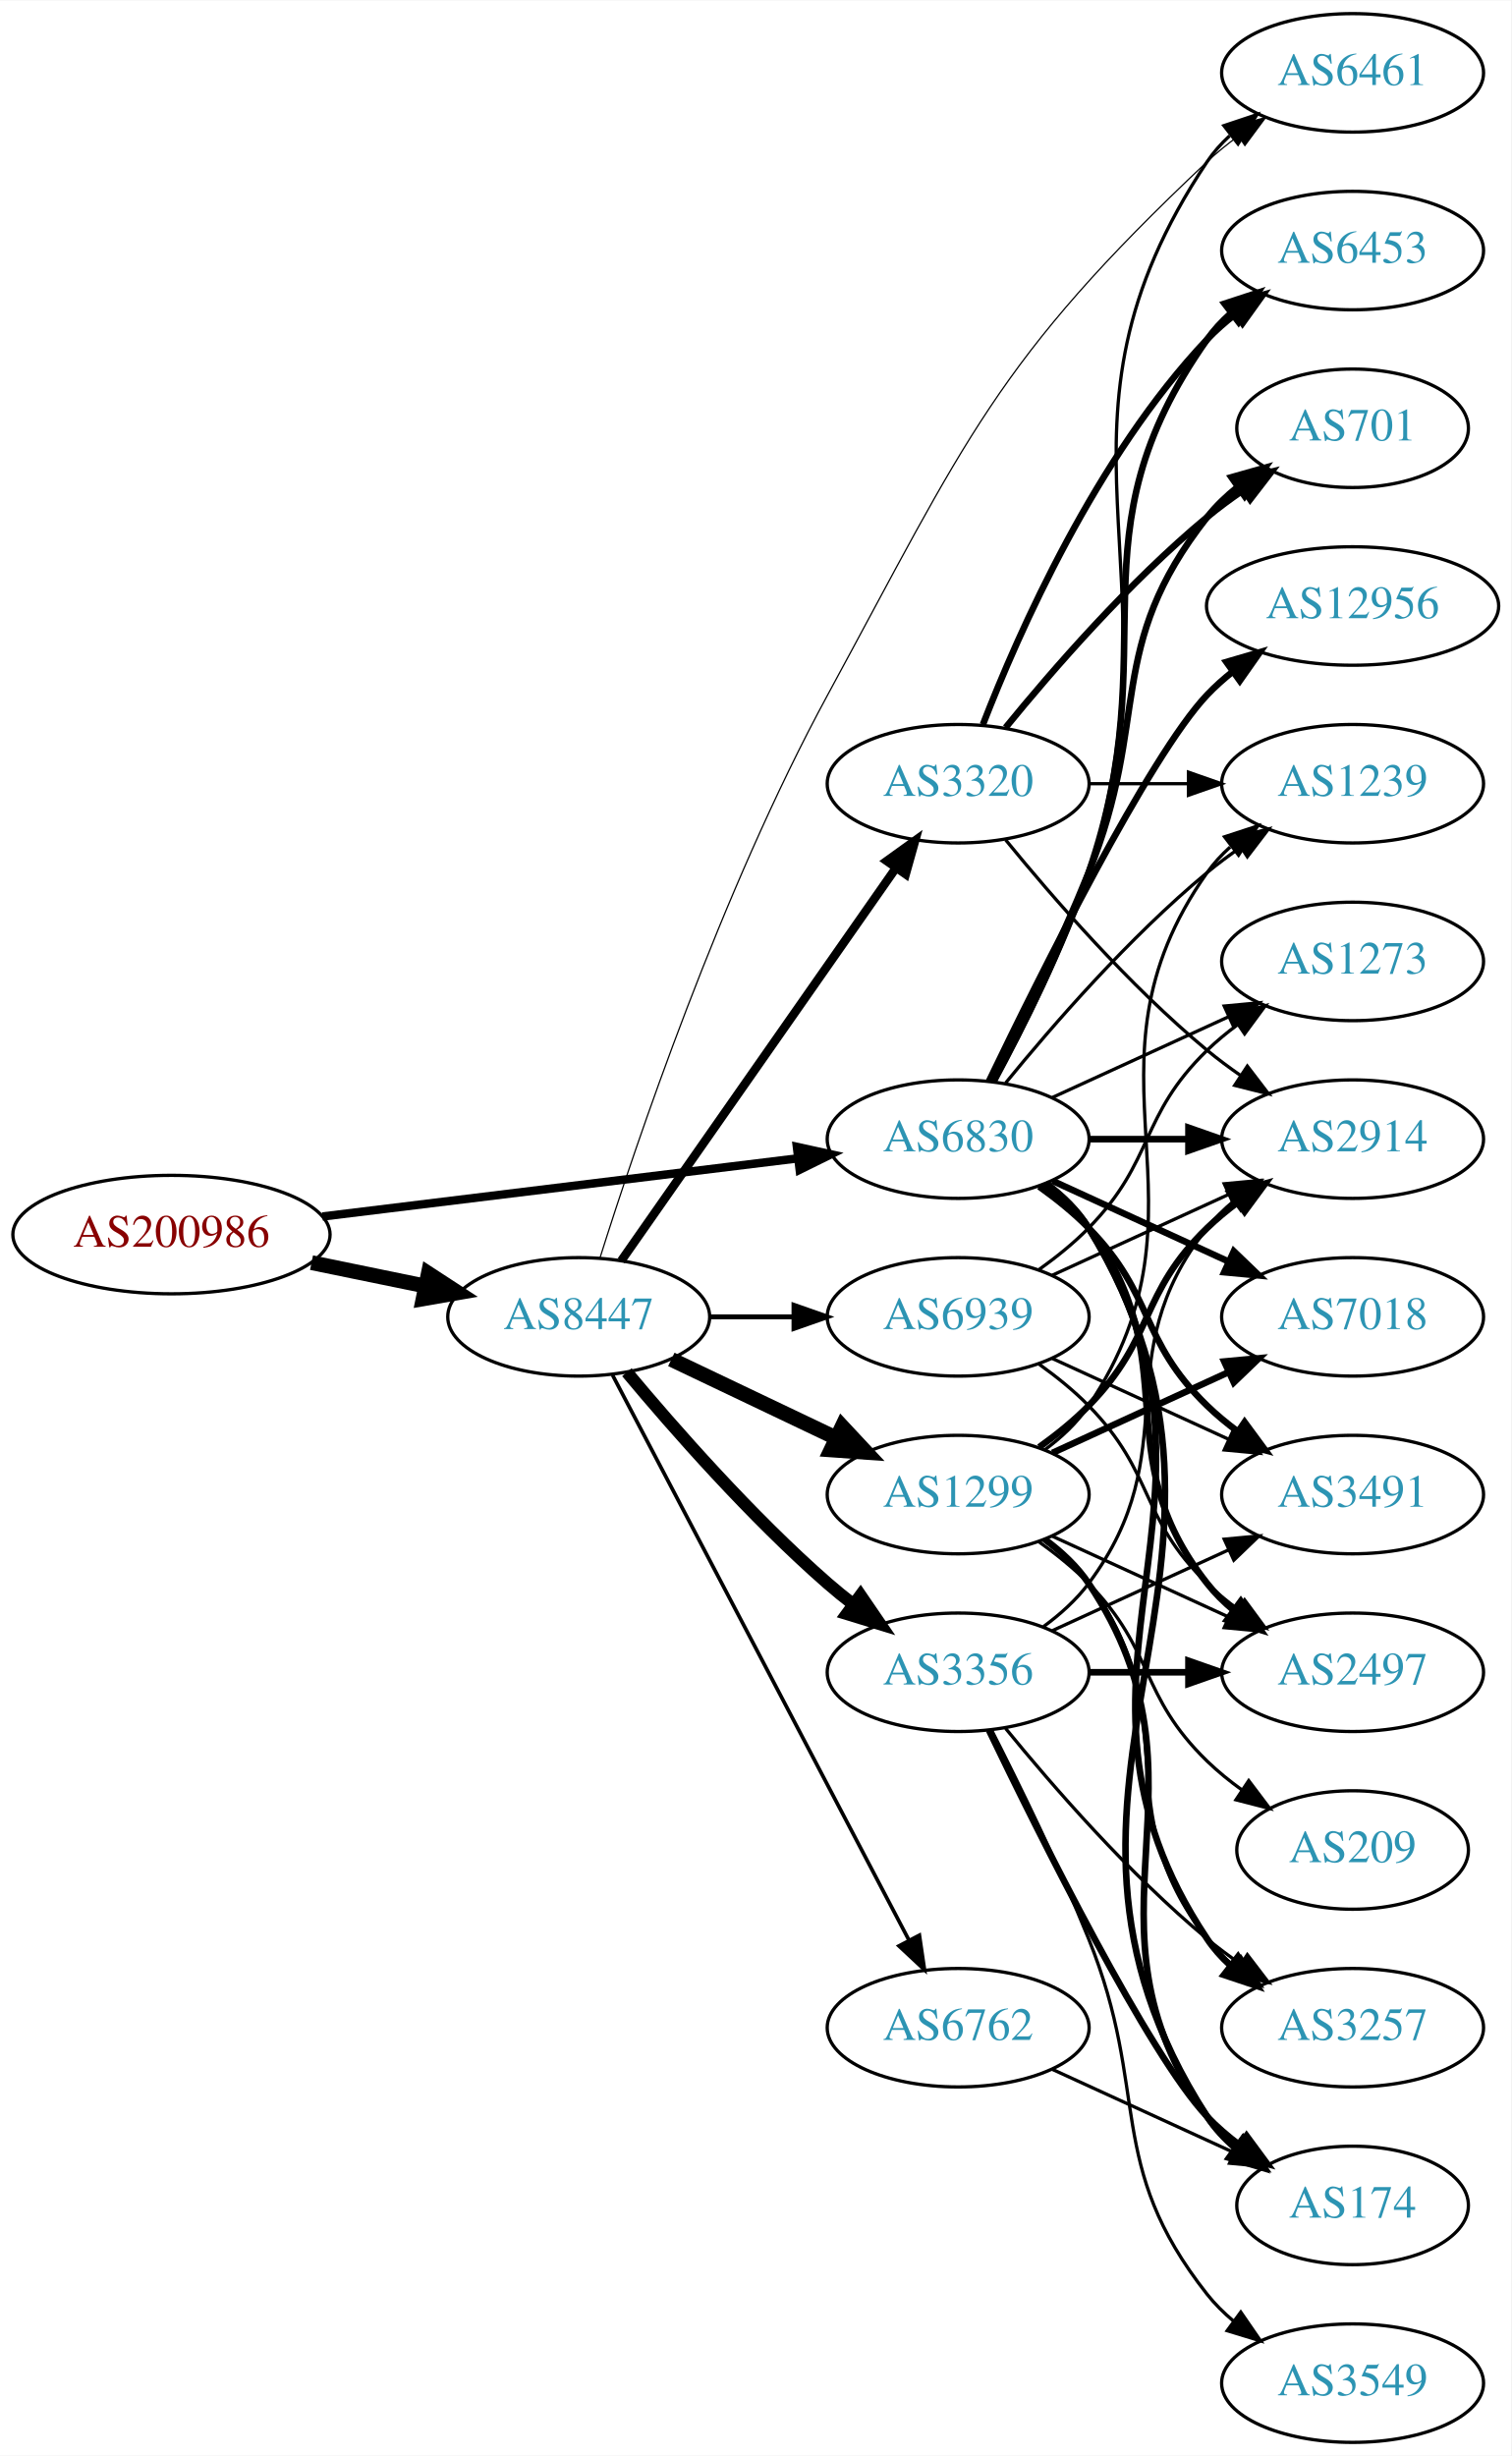
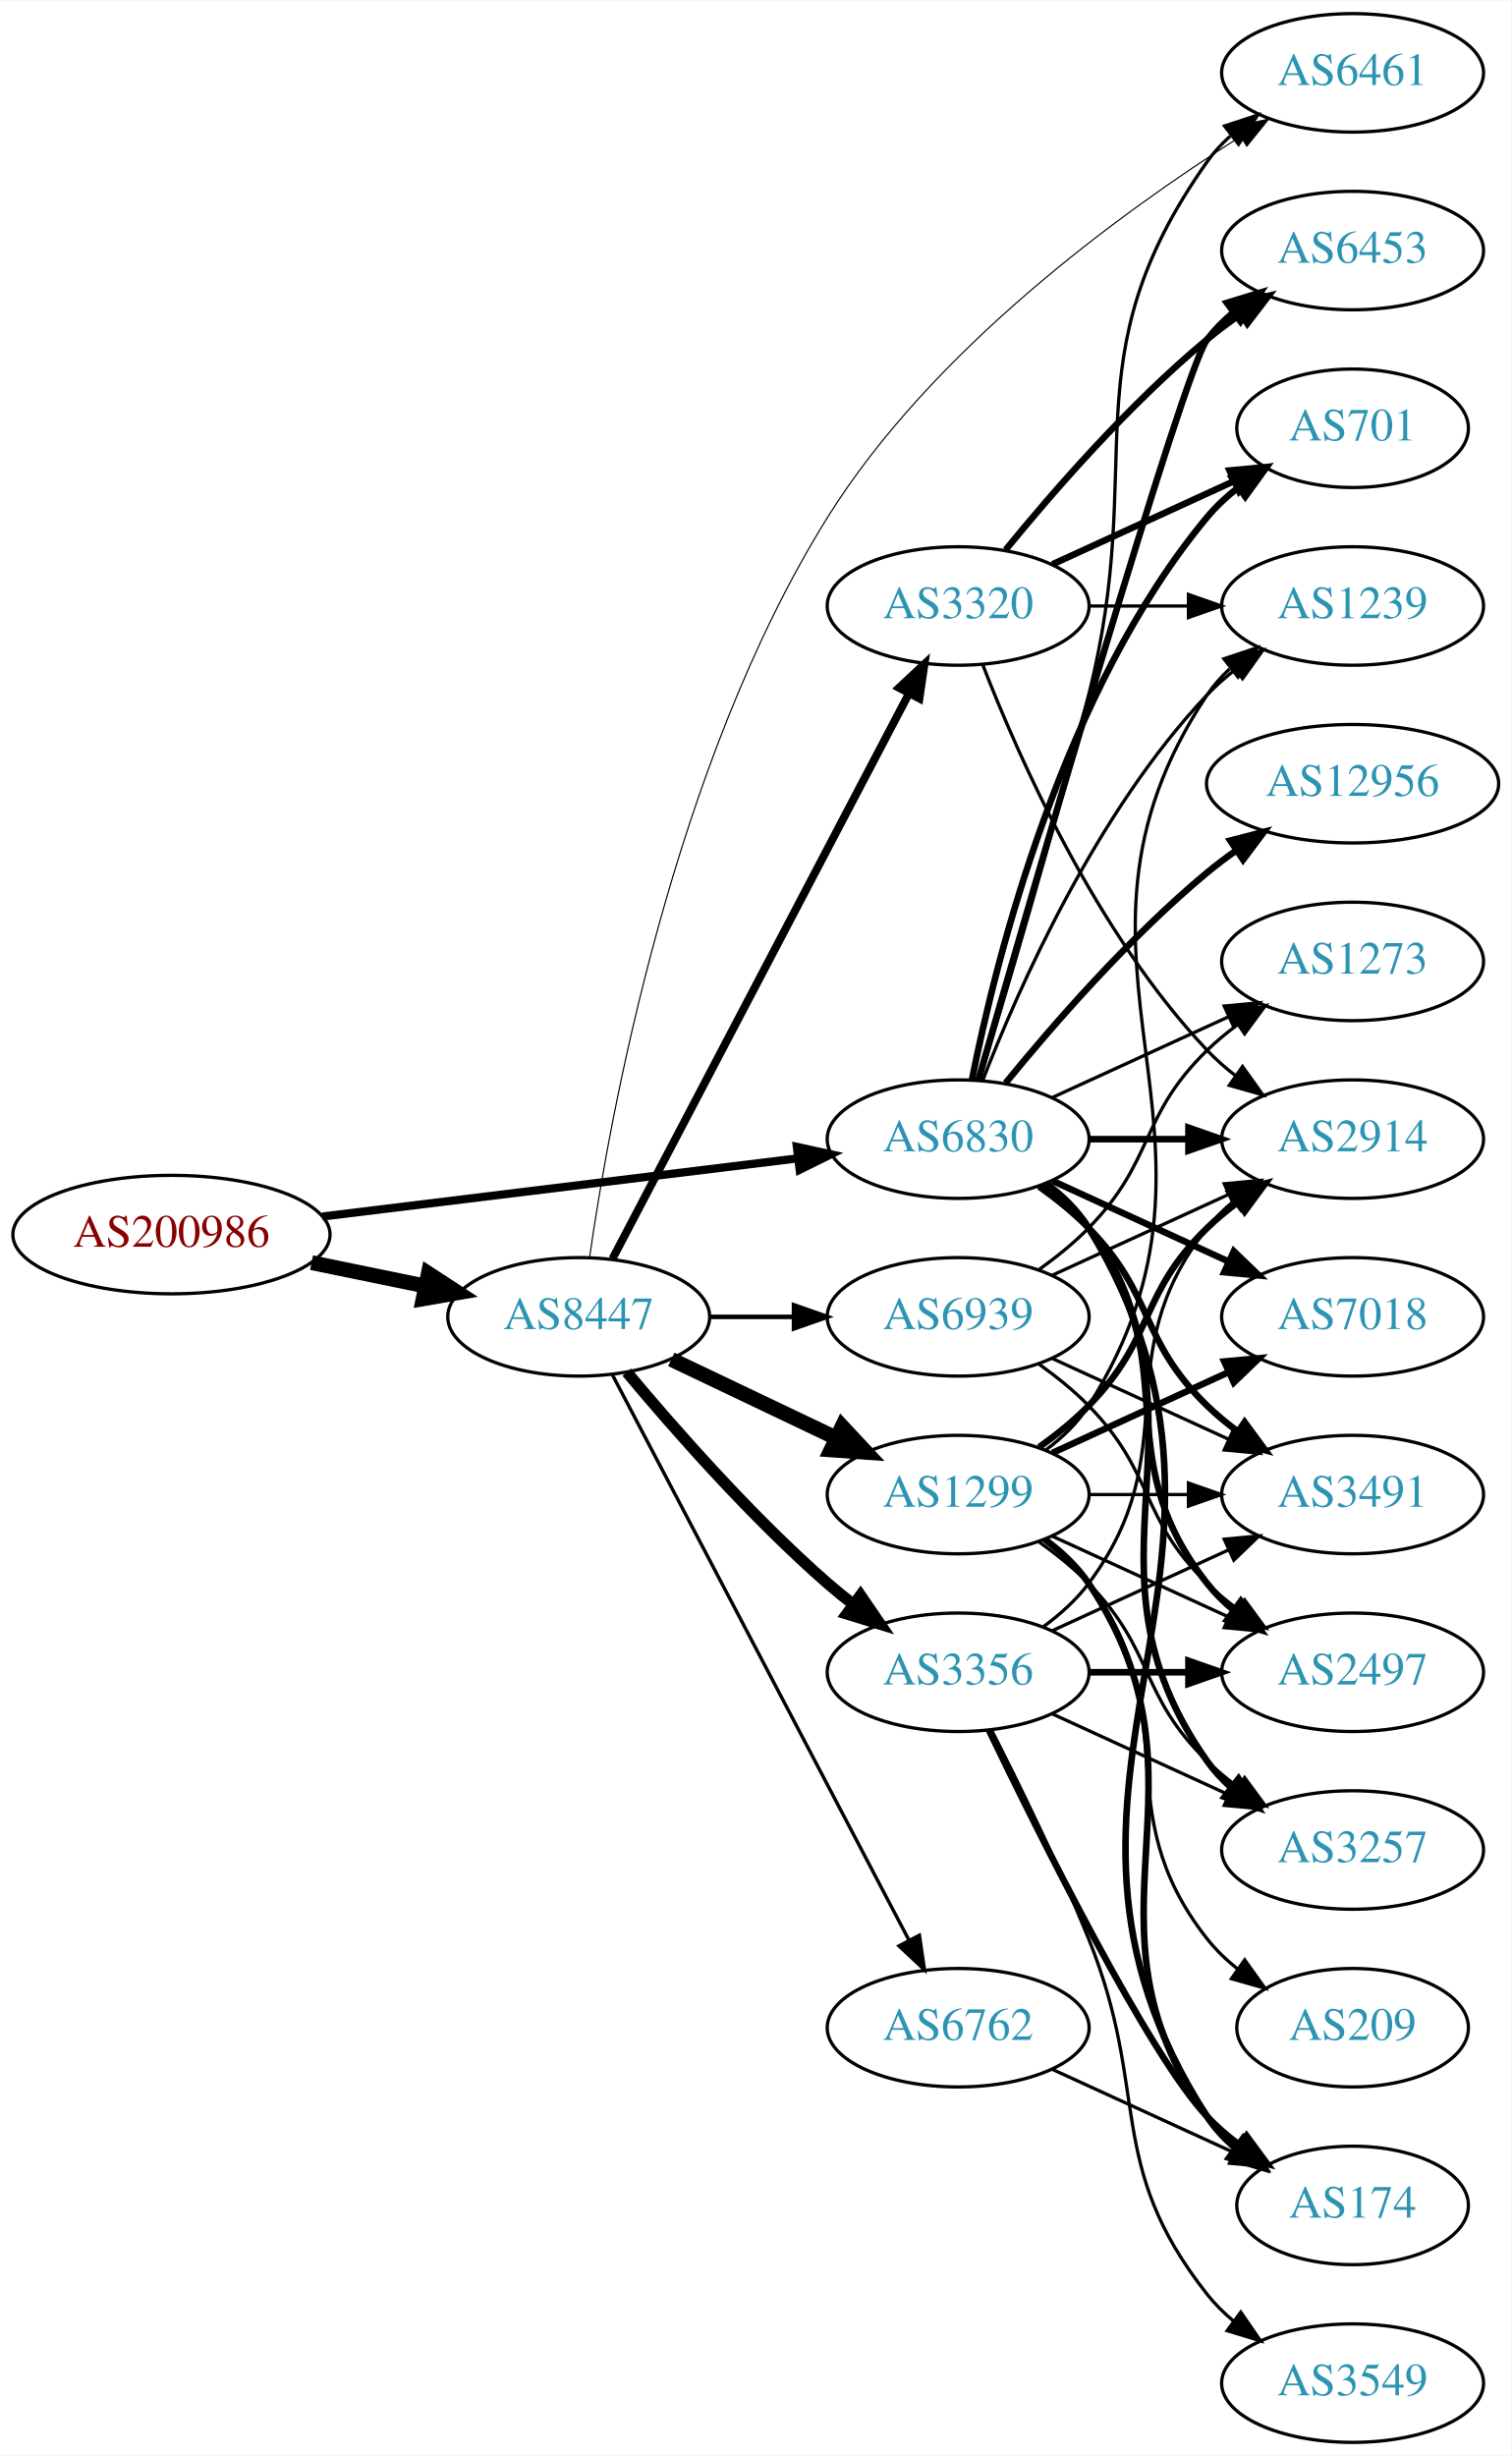
<svg xmlns="http://www.w3.org/2000/svg" xmlns:xlink="http://www.w3.org/1999/xlink" width="459pt" height="746pt" viewBox="0.00 0.00 459.17 746.00">
  <g id="graph0" class="graph" transform="scale(1 1) rotate(0) translate(4 742)">
    <polygon fill="white" stroke="none" points="-4,4 -4,-742 455.17,-742 455.17,4 -4,4" />
    <g id="node1" class="node">
      <g id="a_node1">
        <a xlink:href="/asn/200986" xlink:title="AS200986 ~ D Swarovski Tourism Service GmbH [AT]">
          <ellipse fill="#ffffff" stroke="black" cx="48.096" cy="-367" rx="48.192" ry="18" />
          <text text-anchor="middle" x="48.096" y="-363.3" font-family="Times,serif" font-size="14.00" fill="#880000">AS200986</text>
        </a>
      </g>
    </g>
    <g id="node2" class="node">
      <g id="a_node2">
        <a xlink:href="/asn/6830" xlink:title="AS6830 ~ LGI-UPC [AT]">
          <ellipse fill="#ffffff" stroke="black" cx="287.131" cy="-396" rx="39.794" ry="18" />
          <text text-anchor="middle" x="287.131" y="-392.3" font-family="Times,serif" font-size="14.00" fill="#2c94b3">AS6830</text>
        </a>
      </g>
    </g>
    <g id="edge1" class="edge">
-       <path fill="none" stroke="black" stroke-width="2.554" d="M93.959,-372.489C135.249,-377.54 196.298,-385.009 238.456,-390.167" />
-       <polygon fill="black" stroke="black" stroke-width="2.554" points="238.126,-393.653 248.477,-391.393 238.976,-386.705 238.126,-393.653" />
+       <path fill="none" stroke="black" stroke-width="2.487" d="M93.959,-372.489C135.249,-377.54 196.298,-385.009 238.456,-390.167" />
+       <polygon fill="black" stroke="black" stroke-width="2.487" points="238.126,-393.653 248.477,-391.393 238.976,-386.705 238.126,-393.653" />
    </g>
    <g id="node3" class="node">
      <g id="a_node3">
        <a xlink:href="/asn/8447" xlink:title="AS8447 ~ A1 Telekom Austria AG [AT]">
          <ellipse fill="#ffffff" stroke="black" cx="171.838" cy="-342" rx="39.794" ry="18" />
          <text text-anchor="middle" x="171.838" y="-338.3" font-family="Times,serif" font-size="14.00" fill="#2c94b3">AS8447</text>
        </a>
      </g>
    </g>
    <g id="edge2" class="edge">
      <path fill="none" stroke="black" stroke-width="4.5" d="M90.652,-358.466C101.727,-356.192 113.754,-353.722 125.042,-351.404" />
      <polygon fill="black" stroke="black" stroke-width="4.5" points="126.15,-355.197 135.153,-349.328 124.565,-347.483 126.15,-355.197" />
    </g>
    <g id="node4" class="node">
      <g id="a_node4">
+         <a xlink:href="/asn/2497" xlink:title="AS2497 ~ Internet Initiative Japan Inc. [JP]">
+           <ellipse fill="#ffffff" stroke="black" cx="406.973" cy="-234" rx="39.794" ry="18" />
+           <text text-anchor="middle" x="406.973" y="-230.3" font-family="Times,serif" font-size="14.00" fill="#2c94b3">AS2497</text>
+         </a>
+       </g>
+     </g>
+     <g id="edge3" class="edge">
+       <path fill="none" stroke="black" stroke-width="2" d="M313.062,-382.118C318.138,-378.389 323.056,-373.984 326.777,-369 357.049,-328.458 331.479,-300.754 362.777,-261 365.102,-258.047 367.846,-255.33 370.805,-252.853" />
+       <polygon fill="black" stroke="black" stroke-width="2" points="372.998,-255.585 379.002,-246.855 368.865,-249.936 372.998,-255.585" />
+     </g>
+     <g id="node5" class="node">
+       <g id="a_node5">
        <a xlink:href="/asn/6453" xlink:title="AS6453 ~ TATA COMMUNICATIONS (AMERICA) INC [US]">
          <ellipse fill="#ffffff" stroke="black" cx="406.973" cy="-666" rx="39.794" ry="18" />
          <text text-anchor="middle" x="406.973" y="-662.3" font-family="Times,serif" font-size="14.00" fill="#2c94b3">AS6453</text>
        </a>
      </g>
    </g>
-     <g id="edge3" class="edge">
-       <path fill="none" stroke="black" stroke-width="2" d="M297.924,-413.526C306.561,-429.611 318.958,-454.315 326.777,-477 350.812,-546.731 320.198,-578.775 362.777,-639 364.769,-641.816 367.156,-644.401 369.772,-646.76" />
-       <polygon fill="black" stroke="black" stroke-width="2" points="368.071,-649.865 378.14,-653.162 372.324,-644.306 368.071,-649.865" />
-     </g>
-     <g id="node5" class="node">
-       <g id="a_node5">
+     <g id="edge4" class="edge">
+       <path fill="none" stroke="black" stroke-width="2" d="M293.246,-413.859C308.917,-468.407 355.635,-629.704 362.777,-639 365.067,-641.981 367.787,-644.716 370.732,-647.205" />
+       <polygon fill="black" stroke="black" stroke-width="2" points="368.778,-650.113 378.908,-653.218 372.926,-644.473 368.778,-650.113" />
+     </g>
+     <g id="node6" class="node">
+       <g id="a_node6">
+         <a xlink:href="/asn/1239" xlink:title="AS1239 ~ Sprint [US]">
+           <ellipse fill="#ffffff" stroke="black" cx="406.973" cy="-558" rx="39.794" ry="18" />
+           <text text-anchor="middle" x="406.973" y="-554.3" font-family="Times,serif" font-size="14.00" fill="#2c94b3">AS1239</text>
+         </a>
+       </g>
+     </g>
+     <g id="edge5" class="edge">
+       <path fill="none" stroke="black" d="M294.654,-413.994C305.404,-441.728 329.062,-495.429 362.777,-531 365.363,-533.728 368.281,-536.294 371.349,-538.677" />
+       <polygon fill="black" stroke="black" points="369.503,-541.658 379.697,-544.543 373.527,-535.93 369.503,-541.658" />
+     </g>
+     <g id="node7" class="node">
+       <g id="a_node7">
+         <a xlink:href="/asn/6461" xlink:title="AS6461 ~ Zayo Bandwidth [US]">
+           <ellipse fill="#ffffff" stroke="black" cx="406.973" cy="-720" rx="39.794" ry="18" />
+           <text text-anchor="middle" x="406.973" y="-716.3" font-family="Times,serif" font-size="14.00" fill="#2c94b3">AS6461</text>
+         </a>
+       </g>
+     </g>
+     <g id="edge6" class="edge">
+       <path fill="none" stroke="black" d="M293.601,-413.814C301.42,-439.554 316.034,-488.705 326.777,-531 344.935,-602.486 320.198,-632.775 362.777,-693 364.769,-695.816 367.156,-698.401 369.772,-700.76" />
+       <polygon fill="black" stroke="black" points="368.071,-703.865 378.14,-707.162 372.324,-698.306 368.071,-703.865" />
+     </g>
+     <g id="node8" class="node">
+       <g id="a_node8">
        <a xlink:href="/asn/174" xlink:title="AS174 ~ Cogent Communications [US]">
          <ellipse fill="#ffffff" stroke="black" cx="406.973" cy="-72" rx="35.194" ry="18" />
          <text text-anchor="middle" x="406.973" y="-68.3" font-family="Times,serif" font-size="14.00" fill="#2c94b3">AS174</text>
        </a>
      </g>
    </g>
-     <g id="edge4" class="edge">
+     <g id="edge7" class="edge">
      <path fill="none" stroke="black" stroke-width="2" d="M313.785,-382.607C318.823,-378.852 323.543,-374.314 326.777,-369 389.721,-265.588 297.209,-200.768 362.777,-99 365.095,-95.404 368.078,-92.202 371.394,-89.375" />
      <polygon fill="black" stroke="black" stroke-width="2" points="373.531,-92.149 379.576,-83.448 369.425,-86.48 373.531,-92.149" />
    </g>
-     <g id="node6" class="node">
-       <g id="a_node6">
-         <a xlink:href="/asn/2497" xlink:title="AS2497 ~ Internet Initiative Japan Inc. [JP]">
-           <ellipse fill="#ffffff" stroke="black" cx="406.973" cy="-234" rx="39.794" ry="18" />
-           <text text-anchor="middle" x="406.973" y="-230.3" font-family="Times,serif" font-size="14.00" fill="#2c94b3">AS2497</text>
-         </a>
-       </g>
-     </g>
-     <g id="edge5" class="edge">
-       <path fill="none" stroke="black" stroke-width="2" d="M313.062,-382.118C318.138,-378.389 323.056,-373.984 326.777,-369 357.049,-328.458 331.479,-300.754 362.777,-261 365.102,-258.047 367.846,-255.33 370.805,-252.853" />
-       <polygon fill="black" stroke="black" stroke-width="2" points="372.998,-255.585 379.002,-246.855 368.865,-249.936 372.998,-255.585" />
-     </g>
-     <g id="node7" class="node">
-       <g id="a_node7">
+     <g id="node9" class="node">
+       <g id="a_node9">
        <a xlink:href="/asn/12956" xlink:title="AS12956 ~ TELXIUS [ES]">
-           <ellipse fill="#ffffff" stroke="black" cx="406.973" cy="-558" rx="44.393" ry="18" />
-           <text text-anchor="middle" x="406.973" y="-554.3" font-family="Times,serif" font-size="14.00" fill="#2c94b3">AS12956</text>
-         </a>
-       </g>
-     </g>
-     <g id="edge6" class="edge">
-       <path fill="none" stroke="black" stroke-width="2" d="M296.478,-413.595C311.945,-445.732 345.09,-512.34 362.777,-531 365.162,-533.515 367.828,-535.893 370.634,-538.117" />
-       <polygon fill="black" stroke="black" stroke-width="2" points="368.628,-540.985 378.796,-543.961 372.703,-535.293 368.628,-540.985" />
-     </g>
-     <g id="node8" class="node">
-       <g id="a_node8">
+           <ellipse fill="#ffffff" stroke="black" cx="406.973" cy="-504" rx="44.393" ry="18" />
+           <text text-anchor="middle" x="406.973" y="-500.3" font-family="Times,serif" font-size="14.00" fill="#2c94b3">AS12956</text>
+         </a>
+       </g>
+     </g>
+     <g id="edge8" class="edge">
+       <path fill="none" stroke="black" stroke-width="2" d="M301.55,-413.065C315.665,-430.375 339.079,-457.345 362.777,-477 365.515,-479.271 368.459,-481.494 371.476,-483.63" />
+       <polygon fill="black" stroke="black" stroke-width="2" points="369.808,-486.725 380.065,-489.379 373.702,-480.908 369.808,-486.725" />
+     </g>
+     <g id="node10" class="node">
+       <g id="a_node10">
+         <a xlink:href="/asn/3491" xlink:title="AS3491 ~ PCCW Global, Inc. [US]">
+           <ellipse fill="#ffffff" stroke="black" cx="406.973" cy="-288" rx="39.794" ry="18" />
+           <text text-anchor="middle" x="406.973" y="-284.3" font-family="Times,serif" font-size="14.00" fill="#2c94b3">AS3491</text>
+         </a>
+       </g>
+     </g>
+     <g id="edge9" class="edge">
+       <path fill="none" stroke="black" stroke-width="2" d="M311.725,-381.611C316.981,-377.852 322.313,-373.563 326.777,-369 346.95,-348.383 342.084,-335.094 362.777,-315 365.623,-312.237 368.796,-309.614 372.096,-307.166" />
+       <polygon fill="black" stroke="black" stroke-width="2" points="374.162,-309.994 380.444,-301.462 370.213,-304.214 374.162,-309.994" />
+     </g>
+     <g id="node11" class="node">
+       <g id="a_node11">
+         <a xlink:href="/asn/2914" xlink:title="AS2914 ~ NTT America, Inc. [US]">
+           <ellipse fill="#ffffff" stroke="black" cx="406.973" cy="-396" rx="39.794" ry="18" />
+           <text text-anchor="middle" x="406.973" y="-392.3" font-family="Times,serif" font-size="14.00" fill="#2c94b3">AS2914</text>
+         </a>
+       </g>
+     </g>
+     <g id="edge10" class="edge">
+       <path fill="none" stroke="black" stroke-width="2" d="M327.044,-396C336.597,-396 346.947,-396 356.909,-396" />
+       <polygon fill="black" stroke="black" stroke-width="2" points="357.102,-399.5 367.102,-396 357.102,-392.5 357.102,-399.5" />
+     </g>
+     <g id="node12" class="node">
+       <g id="a_node12">
+         <a xlink:href="/asn/701" xlink:title="AS701 ~ UUNET [US]">
+           <ellipse fill="#ffffff" stroke="black" cx="406.973" cy="-612" rx="35.194" ry="18" />
+           <text text-anchor="middle" x="406.973" y="-608.3" font-family="Times,serif" font-size="14.00" fill="#2c94b3">AS701</text>
+         </a>
+       </g>
+     </g>
+     <g id="edge11" class="edge">
+       <path fill="none" stroke="black" stroke-width="2" d="M291.33,-414.073C298.493,-450.141 318.767,-532.125 362.777,-585 365.514,-588.288 368.759,-591.298 372.223,-594.017" />
+       <polygon fill="black" stroke="black" stroke-width="2" points="370.358,-596.983 380.564,-599.827 374.359,-591.239 370.358,-596.983" />
+     </g>
+     <g id="node13" class="node">
+       <g id="a_node13">
+         <a xlink:href="/asn/3257" xlink:title="AS3257 ~ GTT [DE]">
+           <ellipse fill="#ffffff" stroke="black" cx="406.973" cy="-180" rx="39.794" ry="18" />
+           <text text-anchor="middle" x="406.973" y="-176.3" font-family="Times,serif" font-size="14.00" fill="#2c94b3">AS3257</text>
+         </a>
+       </g>
+     </g>
+     <g id="edge12" class="edge">
+       <path fill="none" stroke="black" stroke-width="2" d="M313.45,-382.393C318.506,-378.649 323.318,-374.169 326.777,-369 367.802,-307.706 320.198,-267.225 362.777,-207 364.769,-204.184 367.156,-201.599 369.772,-199.24" />
+       <polygon fill="black" stroke="black" stroke-width="2" points="372.324,-201.694 378.14,-192.838 368.071,-196.135 372.324,-201.694" />
+     </g>
+     <g id="node14" class="node">
+       <g id="a_node14">
        <a xlink:href="/asn/7018" xlink:title="AS7018 ~ AT&amp;T Services, Inc. [US]">
          <ellipse fill="#ffffff" stroke="black" cx="406.973" cy="-342" rx="39.794" ry="18" />
          <text text-anchor="middle" x="406.973" y="-338.3" font-family="Times,serif" font-size="14.00" fill="#2c94b3">AS7018</text>
        </a>
      </g>
    </g>
-     <g id="edge7" class="edge">
+     <g id="edge13" class="edge">
      <path fill="none" stroke="black" stroke-width="2" d="M315.76,-383.339C331.717,-376.027 351.987,-366.739 369.27,-358.819" />
      <polygon fill="black" stroke="black" stroke-width="2" points="370.885,-361.929 378.518,-354.581 367.969,-355.565 370.885,-361.929" />
-     </g>
-     <g id="node9" class="node">
-       <g id="a_node9">
-         <a xlink:href="/asn/1239" xlink:title="AS1239 ~ Sprint [US]">
-           <ellipse fill="#ffffff" stroke="black" cx="406.973" cy="-504" rx="39.794" ry="18" />
-           <text text-anchor="middle" x="406.973" y="-500.3" font-family="Times,serif" font-size="14.00" fill="#2c94b3">AS1239</text>
-         </a>
-       </g>
-     </g>
-     <g id="edge8" class="edge">
-       <path fill="none" stroke="black" d="M301.55,-413.065C315.665,-430.375 339.079,-457.345 362.777,-477 365.994,-479.668 369.494,-482.27 373.065,-484.741" />
-       <polygon fill="black" stroke="black" points="371.143,-487.666 381.421,-490.236 374.988,-481.817 371.143,-487.666" />
-     </g>
-     <g id="node10" class="node">
-       <g id="a_node10">
-         <a xlink:href="/asn/2914" xlink:title="AS2914 ~ NTT America, Inc. [US]">
-           <ellipse fill="#ffffff" stroke="black" cx="406.973" cy="-396" rx="39.794" ry="18" />
-           <text text-anchor="middle" x="406.973" y="-392.3" font-family="Times,serif" font-size="14.00" fill="#2c94b3">AS2914</text>
-         </a>
-       </g>
-     </g>
-     <g id="edge9" class="edge">
-       <path fill="none" stroke="black" stroke-width="2" d="M327.044,-396C336.597,-396 346.947,-396 356.909,-396" />
-       <polygon fill="black" stroke="black" stroke-width="2" points="357.102,-399.5 367.102,-396 357.102,-392.5 357.102,-399.5" />
-     </g>
-     <g id="node11" class="node">
-       <g id="a_node11">
-         <a xlink:href="/asn/3257" xlink:title="AS3257 ~ GTT [DE]">
-           <ellipse fill="#ffffff" stroke="black" cx="406.973" cy="-126" rx="39.794" ry="18" />
-           <text text-anchor="middle" x="406.973" y="-122.3" font-family="Times,serif" font-size="14.00" fill="#2c94b3">AS3257</text>
-         </a>
-       </g>
-     </g>
-     <g id="edge10" class="edge">
-       <path fill="none" stroke="black" stroke-width="2" d="M313.657,-382.528C318.702,-378.777 323.457,-374.26 326.777,-369 378.727,-286.7 308.739,-233.944 362.777,-153 364.692,-150.131 367.027,-147.51 369.608,-145.128" />
-       <polygon fill="black" stroke="black" stroke-width="2" points="372.159,-147.579 377.919,-138.687 367.871,-142.046 372.159,-147.579" />
-     </g>
-     <g id="node12" class="node">
-       <g id="a_node12">
-         <a xlink:href="/asn/3491" xlink:title="AS3491 ~ PCCW Global, Inc. [US]">
-           <ellipse fill="#ffffff" stroke="black" cx="406.973" cy="-288" rx="39.794" ry="18" />
-           <text text-anchor="middle" x="406.973" y="-284.3" font-family="Times,serif" font-size="14.00" fill="#2c94b3">AS3491</text>
-         </a>
-       </g>
-     </g>
-     <g id="edge11" class="edge">
-       <path fill="none" stroke="black" stroke-width="2" d="M311.725,-381.611C316.981,-377.852 322.313,-373.563 326.777,-369 346.95,-348.383 342.084,-335.094 362.777,-315 365.623,-312.237 368.796,-309.614 372.096,-307.166" />
-       <polygon fill="black" stroke="black" stroke-width="2" points="374.162,-309.994 380.444,-301.462 370.213,-304.214 374.162,-309.994" />
-     </g>
-     <g id="node13" class="node">
-       <g id="a_node13">
-         <a xlink:href="/asn/6461" xlink:title="AS6461 ~ Zayo Bandwidth [US]">
-           <ellipse fill="#ffffff" stroke="black" cx="406.973" cy="-720" rx="39.794" ry="18" />
-           <text text-anchor="middle" x="406.973" y="-716.3" font-family="Times,serif" font-size="14.00" fill="#2c94b3">AS6461</text>
-         </a>
-       </g>
-     </g>
-     <g id="edge12" class="edge">
-       <path fill="none" stroke="black" d="M298.214,-413.43C307.047,-429.45 319.568,-454.114 326.777,-477 356.018,-569.828 308.739,-612.056 362.777,-693 364.692,-695.869 367.027,-698.49 369.608,-700.872" />
-       <polygon fill="black" stroke="black" points="367.871,-703.954 377.919,-707.313 372.159,-698.421 367.871,-703.954" />
-     </g>
-     <g id="node14" class="node">
-       <g id="a_node14">
-         <a xlink:href="/asn/701" xlink:title="AS701 ~ UUNET [US]">
-           <ellipse fill="#ffffff" stroke="black" cx="406.973" cy="-612" rx="35.194" ry="18" />
-           <text text-anchor="middle" x="406.973" y="-608.3" font-family="Times,serif" font-size="14.00" fill="#2c94b3">AS701</text>
-         </a>
-       </g>
-     </g>
-     <g id="edge13" class="edge">
-       <path fill="none" stroke="black" stroke-width="2" d="M297.212,-413.417C305.48,-429.634 317.742,-454.603 326.777,-477 345.707,-523.922 331.479,-545.246 362.777,-585 365.424,-588.361 368.613,-591.417 372.044,-594.161" />
-       <polygon fill="black" stroke="black" stroke-width="2" points="370.157,-597.113 380.351,-600 374.182,-591.386 370.157,-597.113" />
    </g>
    <g id="node15" class="node">
      <g id="a_node15">
        <a xlink:href="/asn/1273" xlink:title="AS1273 ~ Vodafone Group PLC [EU]">
          <ellipse fill="#ffffff" stroke="black" cx="406.973" cy="-450" rx="39.794" ry="18" />
          <text text-anchor="middle" x="406.973" y="-446.3" font-family="Times,serif" font-size="14.00" fill="#2c94b3">AS1273</text>
        </a>
      </g>
    </g>
    <g id="edge14" class="edge">
      <path fill="none" stroke="black" d="M315.76,-408.661C331.717,-415.973 351.987,-425.261 369.27,-433.181" />
      <polygon fill="black" stroke="black" points="367.969,-436.435 378.518,-437.419 370.885,-430.071 367.969,-436.435" />
    </g>
-     <g id="edge19" class="edge">
-       <path fill="none" stroke="black" stroke-width="0.375" d="M178.273,-359.833C189.069,-394.125 215,-471.16 247.484,-531 289.646,-608.667 298.446,-632.41 362.777,-693 365.664,-695.719 368.865,-698.314 372.182,-700.745" />
-       <polygon fill="black" stroke="black" stroke-width="0.375" points="370.311,-703.705 380.55,-706.427 374.243,-697.914 370.311,-703.705" />
+     <g id="edge17" class="edge">
+       <path fill="none" stroke="black" stroke-width="0.346" d="M175.144,-360.094C181.188,-402.332 200.395,-509.563 247.484,-585 279.244,-635.878 336.421,-677.519 372.72,-700.522" />
+       <polygon fill="black" stroke="black" stroke-width="0.346" points="371.131,-703.655 381.471,-705.962 374.827,-697.71 371.131,-703.655" />
    </g>
    <g id="node16" class="node">
      <g id="a_node16">
-         <a xlink:href="/asn/3320" xlink:title="AS3320 ~ DTAG [DE]">
-           <ellipse fill="#ffffff" stroke="black" cx="287.131" cy="-504" rx="39.794" ry="18" />
-           <text text-anchor="middle" x="287.131" y="-500.3" font-family="Times,serif" font-size="14.00" fill="#2c94b3">AS3320</text>
+         <a xlink:href="/asn/1299" xlink:title="AS1299 ~ Telia Carrier [EU]">
+           <ellipse fill="#ffffff" stroke="black" cx="287.131" cy="-288" rx="39.794" ry="18" />
+           <text text-anchor="middle" x="287.131" y="-284.3" font-family="Times,serif" font-size="14.00" fill="#2c94b3">AS1299</text>
        </a>
      </g>
    </g>
    <g id="edge15" class="edge">
-       <path fill="none" stroke="black" stroke-width="2.625" d="M184.748,-359.031C204.67,-387.517 244.859,-444.985 268.209,-478.374" />
-       <polygon fill="black" stroke="black" stroke-width="2.625" points="265.44,-480.521 274.039,-486.71 271.176,-476.509 265.44,-480.521" />
+       <path fill="none" stroke="black" stroke-width="4.5" d="M199.974,-329.066C214.968,-321.919 233.789,-312.948 250.013,-305.215" />
+       <polygon fill="black" stroke="black" stroke-width="4.5" points="251.883,-308.686 259.216,-300.829 248.495,-301.577 251.883,-308.686" />
    </g>
    <g id="node17" class="node">
      <g id="a_node17">
        <a xlink:href="/asn/3356" xlink:title="AS3356 ~ Level 3 Parent, LLC [US]">
          <ellipse fill="#ffffff" stroke="black" cx="287.131" cy="-234" rx="39.794" ry="18" />
          <text text-anchor="middle" x="287.131" y="-230.3" font-family="Times,serif" font-size="14.00" fill="#2c94b3">AS3356</text>
        </a>
      </g>
    </g>
    <g id="edge16" class="edge">
-       <path fill="none" stroke="black" stroke-width="3.75" d="M186.468,-325.183C200.751,-308.071 224.297,-281.255 247.484,-261 249.95,-258.846 252.589,-256.706 255.286,-254.628" />
-       <polygon fill="black" stroke="black" stroke-width="3.75" points="257.459,-257.375 263.44,-248.63 253.311,-251.736 257.459,-257.375" />
+       <path fill="none" stroke="black" stroke-width="3.462" d="M186.468,-325.183C200.751,-308.071 224.297,-281.255 247.484,-261 249.95,-258.846 252.589,-256.706 255.286,-254.628" />
+       <polygon fill="black" stroke="black" stroke-width="3.462" points="257.459,-257.375 263.44,-248.63 253.311,-251.736 257.459,-257.375" />
    </g>
    <g id="node18" class="node">
      <g id="a_node18">
-         <a xlink:href="/asn/1299" xlink:title="AS1299 ~ Telia Carrier [EU]">
-           <ellipse fill="#ffffff" stroke="black" cx="287.131" cy="-288" rx="39.794" ry="18" />
-           <text text-anchor="middle" x="287.131" y="-284.3" font-family="Times,serif" font-size="14.00" fill="#2c94b3">AS1299</text>
-         </a>
-       </g>
-     </g>
-     <g id="edge17" class="edge">
-       <path fill="none" stroke="black" stroke-width="4.5" d="M199.974,-329.066C214.968,-321.919 233.789,-312.948 250.013,-305.215" />
-       <polygon fill="black" stroke="black" stroke-width="4.5" points="251.883,-308.686 259.216,-300.829 248.495,-301.577 251.883,-308.686" />
+         <a xlink:href="/asn/3320" xlink:title="AS3320 ~ DTAG [DE]">
+           <ellipse fill="#ffffff" stroke="black" cx="287.131" cy="-558" rx="39.794" ry="18" />
+           <text text-anchor="middle" x="287.131" y="-554.3" font-family="Times,serif" font-size="14.00" fill="#2c94b3">AS3320</text>
+         </a>
+       </g>
+     </g>
+     <g id="edge18" class="edge">
+       <path fill="none" stroke="black" stroke-width="2.423" d="M182.109,-359.676C201.951,-397.505 248.628,-486.499 272.115,-531.278" />
+       <polygon fill="black" stroke="black" stroke-width="2.423" points="269.146,-533.152 276.89,-540.383 275.345,-529.901 269.146,-533.152" />
    </g>
    <g id="node19" class="node">
      <g id="a_node19">
        <a xlink:href="/asn/6762" xlink:title="AS6762 ~ TELECOM ITALIA SPARKLE S.p.A. [IT]">
          <ellipse fill="#ffffff" stroke="black" cx="287.131" cy="-126" rx="39.794" ry="18" />
          <text text-anchor="middle" x="287.131" y="-122.3" font-family="Times,serif" font-size="14.00" fill="#2c94b3">AS6762</text>
        </a>
      </g>
    </g>
-     <g id="edge18" class="edge">
-       <path fill="none" stroke="black" stroke-width="1.125" d="M182.109,-324.324C201.951,-286.495 248.628,-197.501 272.115,-152.722" />
-       <polygon fill="black" stroke="black" stroke-width="1.125" points="275.345,-154.099 276.89,-143.617 269.146,-150.848 275.345,-154.099" />
+     <g id="edge19" class="edge">
+       <path fill="none" stroke="black" stroke-width="1.038" d="M182.109,-324.324C201.951,-286.495 248.628,-197.501 272.115,-152.722" />
+       <polygon fill="black" stroke="black" stroke-width="1.038" points="275.345,-154.099 276.89,-143.617 269.146,-150.848 275.345,-154.099" />
    </g>
    <g id="node20" class="node">
      <g id="a_node20">
        <a xlink:href="/asn/6939" xlink:title="AS6939 ~ Hurricane Electric LLC [US]">
          <ellipse fill="#ffffff" stroke="black" cx="287.131" cy="-342" rx="39.794" ry="18" />
          <text text-anchor="middle" x="287.131" y="-338.3" font-family="Times,serif" font-size="14.00" fill="#2c94b3">AS6939</text>
        </a>
      </g>
    </g>
    <g id="edge20" class="edge">
-       <path fill="none" stroke="black" stroke-width="1.5" d="M211.51,-342C219.713,-342 228.477,-342 237.009,-342" />
-       <polygon fill="black" stroke="black" stroke-width="1.5" points="237.248,-345.5 247.248,-342 237.248,-338.5 237.248,-345.5" />
+       <path fill="none" stroke="black" stroke-width="1.385" d="M211.51,-342C219.713,-342 228.477,-342 237.009,-342" />
+       <polygon fill="black" stroke="black" stroke-width="1.385" points="237.248,-345.5 247.248,-342 237.248,-338.5 237.248,-345.5" />
    </g>
    <g id="edge21" class="edge">
-       <path fill="none" stroke="black" stroke-width="2" d="M294.654,-521.994C305.404,-549.728 329.062,-603.429 362.777,-639 365.363,-641.728 368.281,-644.294 371.349,-646.677" />
-       <polygon fill="black" stroke="black" stroke-width="2" points="369.503,-649.658 379.697,-652.543 373.527,-643.93 369.503,-649.658" />
+       <path fill="none" stroke="black" d="M315.76,-275.339C331.717,-268.027 351.987,-258.739 369.27,-250.819" />
+       <polygon fill="black" stroke="black" points="370.885,-253.929 378.518,-246.581 367.969,-247.565 370.885,-253.929" />
+     </g>
+     <g id="edge23" class="edge">
+       <path fill="none" stroke="black" d="M313.657,-301.472C318.702,-305.223 323.457,-309.74 326.777,-315 378.727,-397.3 308.739,-450.056 362.777,-531 364.692,-533.869 367.027,-536.49 369.608,-538.872" />
+       <polygon fill="black" stroke="black" points="367.871,-541.954 377.919,-545.313 372.159,-536.421 367.871,-541.954" />
+     </g>
+     <g id="edge25" class="edge">
+       <path fill="none" stroke="black" stroke-width="2" d="M313.45,-274.393C318.506,-270.649 323.318,-266.169 326.777,-261 367.802,-199.706 320.198,-159.225 362.777,-99 365.247,-95.507 368.326,-92.37 371.695,-89.579" />
+       <polygon fill="black" stroke="black" stroke-width="2" points="373.834,-92.352 379.935,-83.69 369.764,-86.657 373.834,-92.352" />
+     </g>
+     <g id="edge27" class="edge">
+       <path fill="none" stroke="black" d="M327.044,-288C336.597,-288 346.947,-288 356.909,-288" />
+       <polygon fill="black" stroke="black" points="357.102,-291.5 367.102,-288 357.102,-284.5 357.102,-291.5" />
+     </g>
+     <g id="edge26" class="edge">
+       <path fill="none" stroke="black" stroke-width="2" d="M311.725,-302.389C316.981,-306.148 322.313,-310.437 326.777,-315 346.95,-335.617 342.084,-348.906 362.777,-369 365.623,-371.763 368.796,-374.386 372.096,-376.834" />
+       <polygon fill="black" stroke="black" stroke-width="2" points="370.213,-379.786 380.444,-382.538 374.162,-374.006 370.213,-379.786" />
    </g>
    <g id="edge24" class="edge">
-       <path fill="none" stroke="black" d="M327.044,-504C336.597,-504 346.947,-504 356.909,-504" />
-       <polygon fill="black" stroke="black" points="357.102,-507.5 367.102,-504 357.102,-500.5 357.102,-507.5" />
+       <path fill="none" stroke="black" d="M311.725,-273.611C316.981,-269.852 322.313,-265.563 326.777,-261 346.95,-240.383 342.084,-227.094 362.777,-207 365.623,-204.237 368.796,-201.614 372.096,-199.166" />
+       <polygon fill="black" stroke="black" points="374.162,-201.994 380.444,-193.462 370.213,-196.214 374.162,-201.994" />
    </g>
    <g id="edge22" class="edge">
-       <path fill="none" stroke="black" d="M301.55,-486.935C315.665,-469.625 339.079,-442.655 362.777,-423 365.994,-420.332 369.494,-417.73 373.065,-415.259" />
-       <polygon fill="black" stroke="black" points="374.988,-418.183 381.421,-409.764 371.143,-412.334 374.988,-418.183" />
-     </g>
-     <g id="edge23" class="edge">
-       <path fill="none" stroke="black" stroke-width="2" d="M301.55,-521.065C315.665,-538.375 339.079,-565.345 362.777,-585 366.241,-587.872 370.033,-590.669 373.888,-593.308" />
-       <polygon fill="black" stroke="black" stroke-width="2" points="372.03,-596.275 382.32,-598.797 375.849,-590.408 372.03,-596.275" />
-     </g>
-     <g id="edge25" class="edge">
+       <path fill="none" stroke="black" stroke-width="2" d="M315.76,-300.661C331.717,-307.973 351.987,-317.261 369.27,-325.181" />
+       <polygon fill="black" stroke="black" stroke-width="2" points="367.969,-328.435 378.518,-329.419 370.885,-322.071 367.969,-328.435" />
+     </g>
+     <g id="node21" class="node">
+       <g id="a_node21">
+         <a xlink:href="/asn/209" xlink:title="AS209 ~ CenturyLink Communications, LLC [US]">
+           <ellipse fill="#ffffff" stroke="black" cx="406.973" cy="-126" rx="35.194" ry="18" />
+           <text text-anchor="middle" x="406.973" y="-122.3" font-family="Times,serif" font-size="14.00" fill="#2c94b3">AS209</text>
+         </a>
+       </g>
+     </g>
+     <g id="edge28" class="edge">
+       <path fill="none" stroke="black" d="M313.062,-274.118C318.138,-270.389 323.056,-265.984 326.777,-261 357.049,-220.458 331.479,-192.754 362.777,-153 365.424,-149.639 368.613,-146.583 372.044,-143.839" />
+       <polygon fill="black" stroke="black" points="374.182,-146.614 380.351,-138 370.157,-140.887 374.182,-146.614" />
+     </g>
+     <g id="edge29" class="edge">
+       <path fill="none" stroke="black" stroke-width="2" d="M327.044,-234C336.597,-234 346.947,-234 356.909,-234" />
+       <polygon fill="black" stroke="black" stroke-width="2" points="357.102,-237.5 367.102,-234 357.102,-230.5 357.102,-237.5" />
+     </g>
+     <g id="edge31" class="edge">
      <path fill="none" stroke="black" stroke-width="2" d="M296.478,-216.405C311.945,-184.268 345.09,-117.66 362.777,-99 365.72,-95.895 369.094,-92.999 372.629,-90.345" />
      <polygon fill="black" stroke="black" stroke-width="2" points="374.759,-93.129 381.048,-84.603 370.815,-87.346 374.759,-93.129" />
    </g>
-     <g id="edge26" class="edge">
-       <path fill="none" stroke="black" stroke-width="2" d="M327.044,-234C336.597,-234 346.947,-234 356.909,-234" />
-       <polygon fill="black" stroke="black" stroke-width="2" points="357.102,-237.5 367.102,-234 357.102,-230.5 357.102,-237.5" />
-     </g>
-     <g id="edge29" class="edge">
+     <g id="edge32" class="edge">
+       <path fill="none" stroke="black" d="M315.76,-246.661C331.717,-253.973 351.987,-263.261 369.27,-271.181" />
+       <polygon fill="black" stroke="black" points="367.969,-274.435 378.518,-275.419 370.885,-268.071 367.969,-274.435" />
+     </g>
+     <g id="edge33" class="edge">
      <path fill="none" stroke="black" d="M313.062,-247.882C318.138,-251.611 323.056,-256.016 326.777,-261 357.049,-301.542 331.479,-329.246 362.777,-369 365.102,-371.953 367.846,-374.67 370.805,-377.147" />
      <polygon fill="black" stroke="black" points="368.865,-380.064 379.002,-383.145 372.998,-374.415 368.865,-380.064" />
    </g>
-     <g id="edge28" class="edge">
-       <path fill="none" stroke="black" d="M301.55,-216.935C315.665,-199.625 339.079,-172.655 362.777,-153 365.994,-150.332 369.494,-147.73 373.065,-145.259" />
-       <polygon fill="black" stroke="black" points="374.988,-148.183 381.421,-139.764 371.143,-142.334 374.988,-148.183" />
-     </g>
-     <g id="edge30" class="edge">
-       <path fill="none" stroke="black" d="M315.76,-246.661C331.717,-253.973 351.987,-263.261 369.27,-271.181" />
-       <polygon fill="black" stroke="black" points="367.969,-274.435 378.518,-275.419 370.885,-268.071 367.969,-274.435" />
-     </g>
-     <g id="node21" class="node">
-       <g id="a_node21">
+     <g id="edge34" class="edge">
+       <path fill="none" stroke="black" d="M315.76,-221.339C331.717,-214.027 351.987,-204.739 369.27,-196.819" />
+       <polygon fill="black" stroke="black" points="370.885,-199.929 378.518,-192.581 367.969,-193.565 370.885,-199.929" />
+     </g>
+     <g id="node22" class="node">
+       <g id="a_node22">
        <a xlink:href="/asn/3549" xlink:title="AS3549 ~ Level 3 Parent, LLC [US]">
          <ellipse fill="#ffffff" stroke="black" cx="406.973" cy="-18" rx="39.794" ry="18" />
          <text text-anchor="middle" x="406.973" y="-14.3" font-family="Times,serif" font-size="14.00" fill="#2c94b3">AS3549</text>
        </a>
      </g>
    </g>
-     <g id="edge27" class="edge">
+     <g id="edge30" class="edge">
      <path fill="none" stroke="black" d="M297.212,-216.583C305.48,-200.366 317.742,-175.397 326.777,-153 345.707,-106.078 331.479,-84.754 362.777,-45 365.102,-42.047 367.846,-39.33 370.805,-36.853" />
      <polygon fill="black" stroke="black" points="372.998,-39.585 379.002,-30.855 368.865,-33.936 372.998,-39.585" />
    </g>
-     <g id="edge31" class="edge">
-       <path fill="none" stroke="black" stroke-width="2" d="M313.45,-274.393C318.506,-270.649 323.318,-266.169 326.777,-261 367.802,-199.706 320.198,-159.225 362.777,-99 365.247,-95.507 368.326,-92.37 371.695,-89.579" />
-       <polygon fill="black" stroke="black" stroke-width="2" points="373.834,-92.352 379.935,-83.69 369.764,-86.657 373.834,-92.352" />
+     <g id="edge36" class="edge">
+       <path fill="none" stroke="black" stroke-width="2" d="M301.55,-575.065C315.665,-592.375 339.079,-619.345 362.777,-639 365.994,-641.668 369.494,-644.27 373.065,-646.741" />
+       <polygon fill="black" stroke="black" stroke-width="2" points="371.143,-649.666 381.421,-652.236 374.988,-643.817 371.143,-649.666" />
+     </g>
+     <g id="edge38" class="edge">
+       <path fill="none" stroke="black" d="M327.044,-558C336.597,-558 346.947,-558 356.909,-558" />
+       <polygon fill="black" stroke="black" points="357.102,-561.5 367.102,-558 357.102,-554.5 357.102,-561.5" />
+     </g>
+     <g id="edge37" class="edge">
+       <path fill="none" stroke="black" d="M294.654,-540.006C305.404,-512.272 329.062,-458.571 362.777,-423 365.363,-420.272 368.281,-417.706 371.349,-415.323" />
+       <polygon fill="black" stroke="black" points="373.527,-418.07 379.697,-409.457 369.503,-412.342 373.527,-418.07" />
    </g>
    <g id="edge35" class="edge">
-       <path fill="none" stroke="black" d="M315.76,-275.339C331.717,-268.027 351.987,-258.739 369.27,-250.819" />
-       <polygon fill="black" stroke="black" points="370.885,-253.929 378.518,-246.581 367.969,-247.565 370.885,-253.929" />
-     </g>
-     <g id="edge33" class="edge">
-       <path fill="none" stroke="black" stroke-width="2" d="M315.76,-300.661C331.717,-307.973 351.987,-317.261 369.27,-325.181" />
-       <polygon fill="black" stroke="black" stroke-width="2" points="367.969,-328.435 378.518,-329.419 370.885,-322.071 367.969,-328.435" />
-     </g>
-     <g id="edge36" class="edge">
-       <path fill="none" stroke="black" d="M313.45,-301.607C318.506,-305.351 323.318,-309.831 326.777,-315 367.802,-376.294 320.198,-416.775 362.777,-477 364.769,-479.816 367.156,-482.401 369.772,-484.76" />
-       <polygon fill="black" stroke="black" points="368.071,-487.865 378.14,-491.162 372.324,-482.306 368.071,-487.865" />
-     </g>
-     <g id="edge34" class="edge">
-       <path fill="none" stroke="black" stroke-width="2" d="M311.725,-302.389C316.981,-306.148 322.313,-310.437 326.777,-315 346.95,-335.617 342.084,-348.906 362.777,-369 365.623,-371.763 368.796,-374.386 372.096,-376.834" />
-       <polygon fill="black" stroke="black" stroke-width="2" points="370.213,-379.786 380.444,-382.538 374.162,-374.006 370.213,-379.786" />
-     </g>
-     <g id="edge32" class="edge">
-       <path fill="none" stroke="black" d="M313.062,-274.118C318.138,-270.389 323.056,-265.984 326.777,-261 357.049,-220.458 331.479,-192.754 362.777,-153 365.102,-150.047 367.846,-147.33 370.805,-144.853" />
-       <polygon fill="black" stroke="black" points="372.998,-147.585 379.002,-138.855 368.865,-141.936 372.998,-147.585" />
-     </g>
-     <g id="node22" class="node">
-       <g id="a_node22">
-         <a xlink:href="/asn/209" xlink:title="AS209 ~ CenturyLink Communications, LLC [US]">
-           <ellipse fill="#ffffff" stroke="black" cx="406.973" cy="-180" rx="35.194" ry="18" />
-           <text text-anchor="middle" x="406.973" y="-176.3" font-family="Times,serif" font-size="14.00" fill="#2c94b3">AS209</text>
-         </a>
-       </g>
-     </g>
-     <g id="edge37" class="edge">
-       <path fill="none" stroke="black" d="M311.725,-273.611C316.981,-269.852 322.313,-265.563 326.777,-261 346.95,-240.383 342.084,-227.094 362.777,-207 366.005,-203.866 369.656,-200.911 373.434,-198.188" />
-       <polygon fill="black" stroke="black" points="375.413,-201.075 381.794,-192.617 371.532,-195.25 375.413,-201.075" />
-     </g>
-     <g id="edge42" class="edge">
+       <path fill="none" stroke="black" stroke-width="2" d="M315.76,-570.661C332.176,-578.183 353.158,-587.798 370.754,-595.861" />
+       <polygon fill="black" stroke="black" stroke-width="2" points="369.583,-599.174 380.132,-600.158 372.499,-592.811 369.583,-599.174" />
+     </g>
+     <g id="edge43" class="edge">
      <path fill="none" stroke="black" d="M315.76,-113.339C332.176,-105.817 353.158,-96.202 370.754,-88.139" />
      <polygon fill="black" stroke="black" points="372.499,-91.189 380.132,-83.842 369.583,-84.826 372.499,-91.189" />
    </g>
-     <g id="edge41" class="edge">
+     <g id="edge40" class="edge">
      <path fill="none" stroke="black" d="M311.725,-327.611C316.981,-323.852 322.313,-319.563 326.777,-315 346.95,-294.383 342.084,-281.094 362.777,-261 365.623,-258.237 368.796,-255.614 372.096,-253.166" />
      <polygon fill="black" stroke="black" points="374.162,-255.994 380.444,-247.462 370.213,-250.214 374.162,-255.994" />
-     </g>
-     <g id="edge40" class="edge">
-       <path fill="none" stroke="black" d="M315.76,-354.661C331.717,-361.973 351.987,-371.261 369.27,-379.181" />
-       <polygon fill="black" stroke="black" points="367.969,-382.435 378.518,-383.419 370.885,-376.071 367.969,-382.435" />
    </g>
    <g id="edge39" class="edge">
      <path fill="none" stroke="black" d="M315.76,-329.339C331.717,-322.027 351.987,-312.739 369.27,-304.819" />
      <polygon fill="black" stroke="black" points="370.885,-307.929 378.518,-300.581 367.969,-301.565 370.885,-307.929" />
    </g>
-     <g id="edge38" class="edge">
+     <g id="edge42" class="edge">
+       <path fill="none" stroke="black" d="M315.76,-354.661C331.717,-361.973 351.987,-371.261 369.27,-379.181" />
+       <polygon fill="black" stroke="black" points="367.969,-382.435 378.518,-383.419 370.885,-376.071 367.969,-382.435" />
+     </g>
+     <g id="edge41" class="edge">
      <path fill="none" stroke="black" d="M311.725,-356.389C316.981,-360.148 322.313,-364.437 326.777,-369 346.95,-389.617 342.084,-402.906 362.777,-423 365.623,-425.763 368.796,-428.386 372.096,-430.834" />
      <polygon fill="black" stroke="black" points="370.213,-433.786 380.444,-436.538 374.162,-428.006 370.213,-433.786" />
    </g>
  </g>
</svg>
